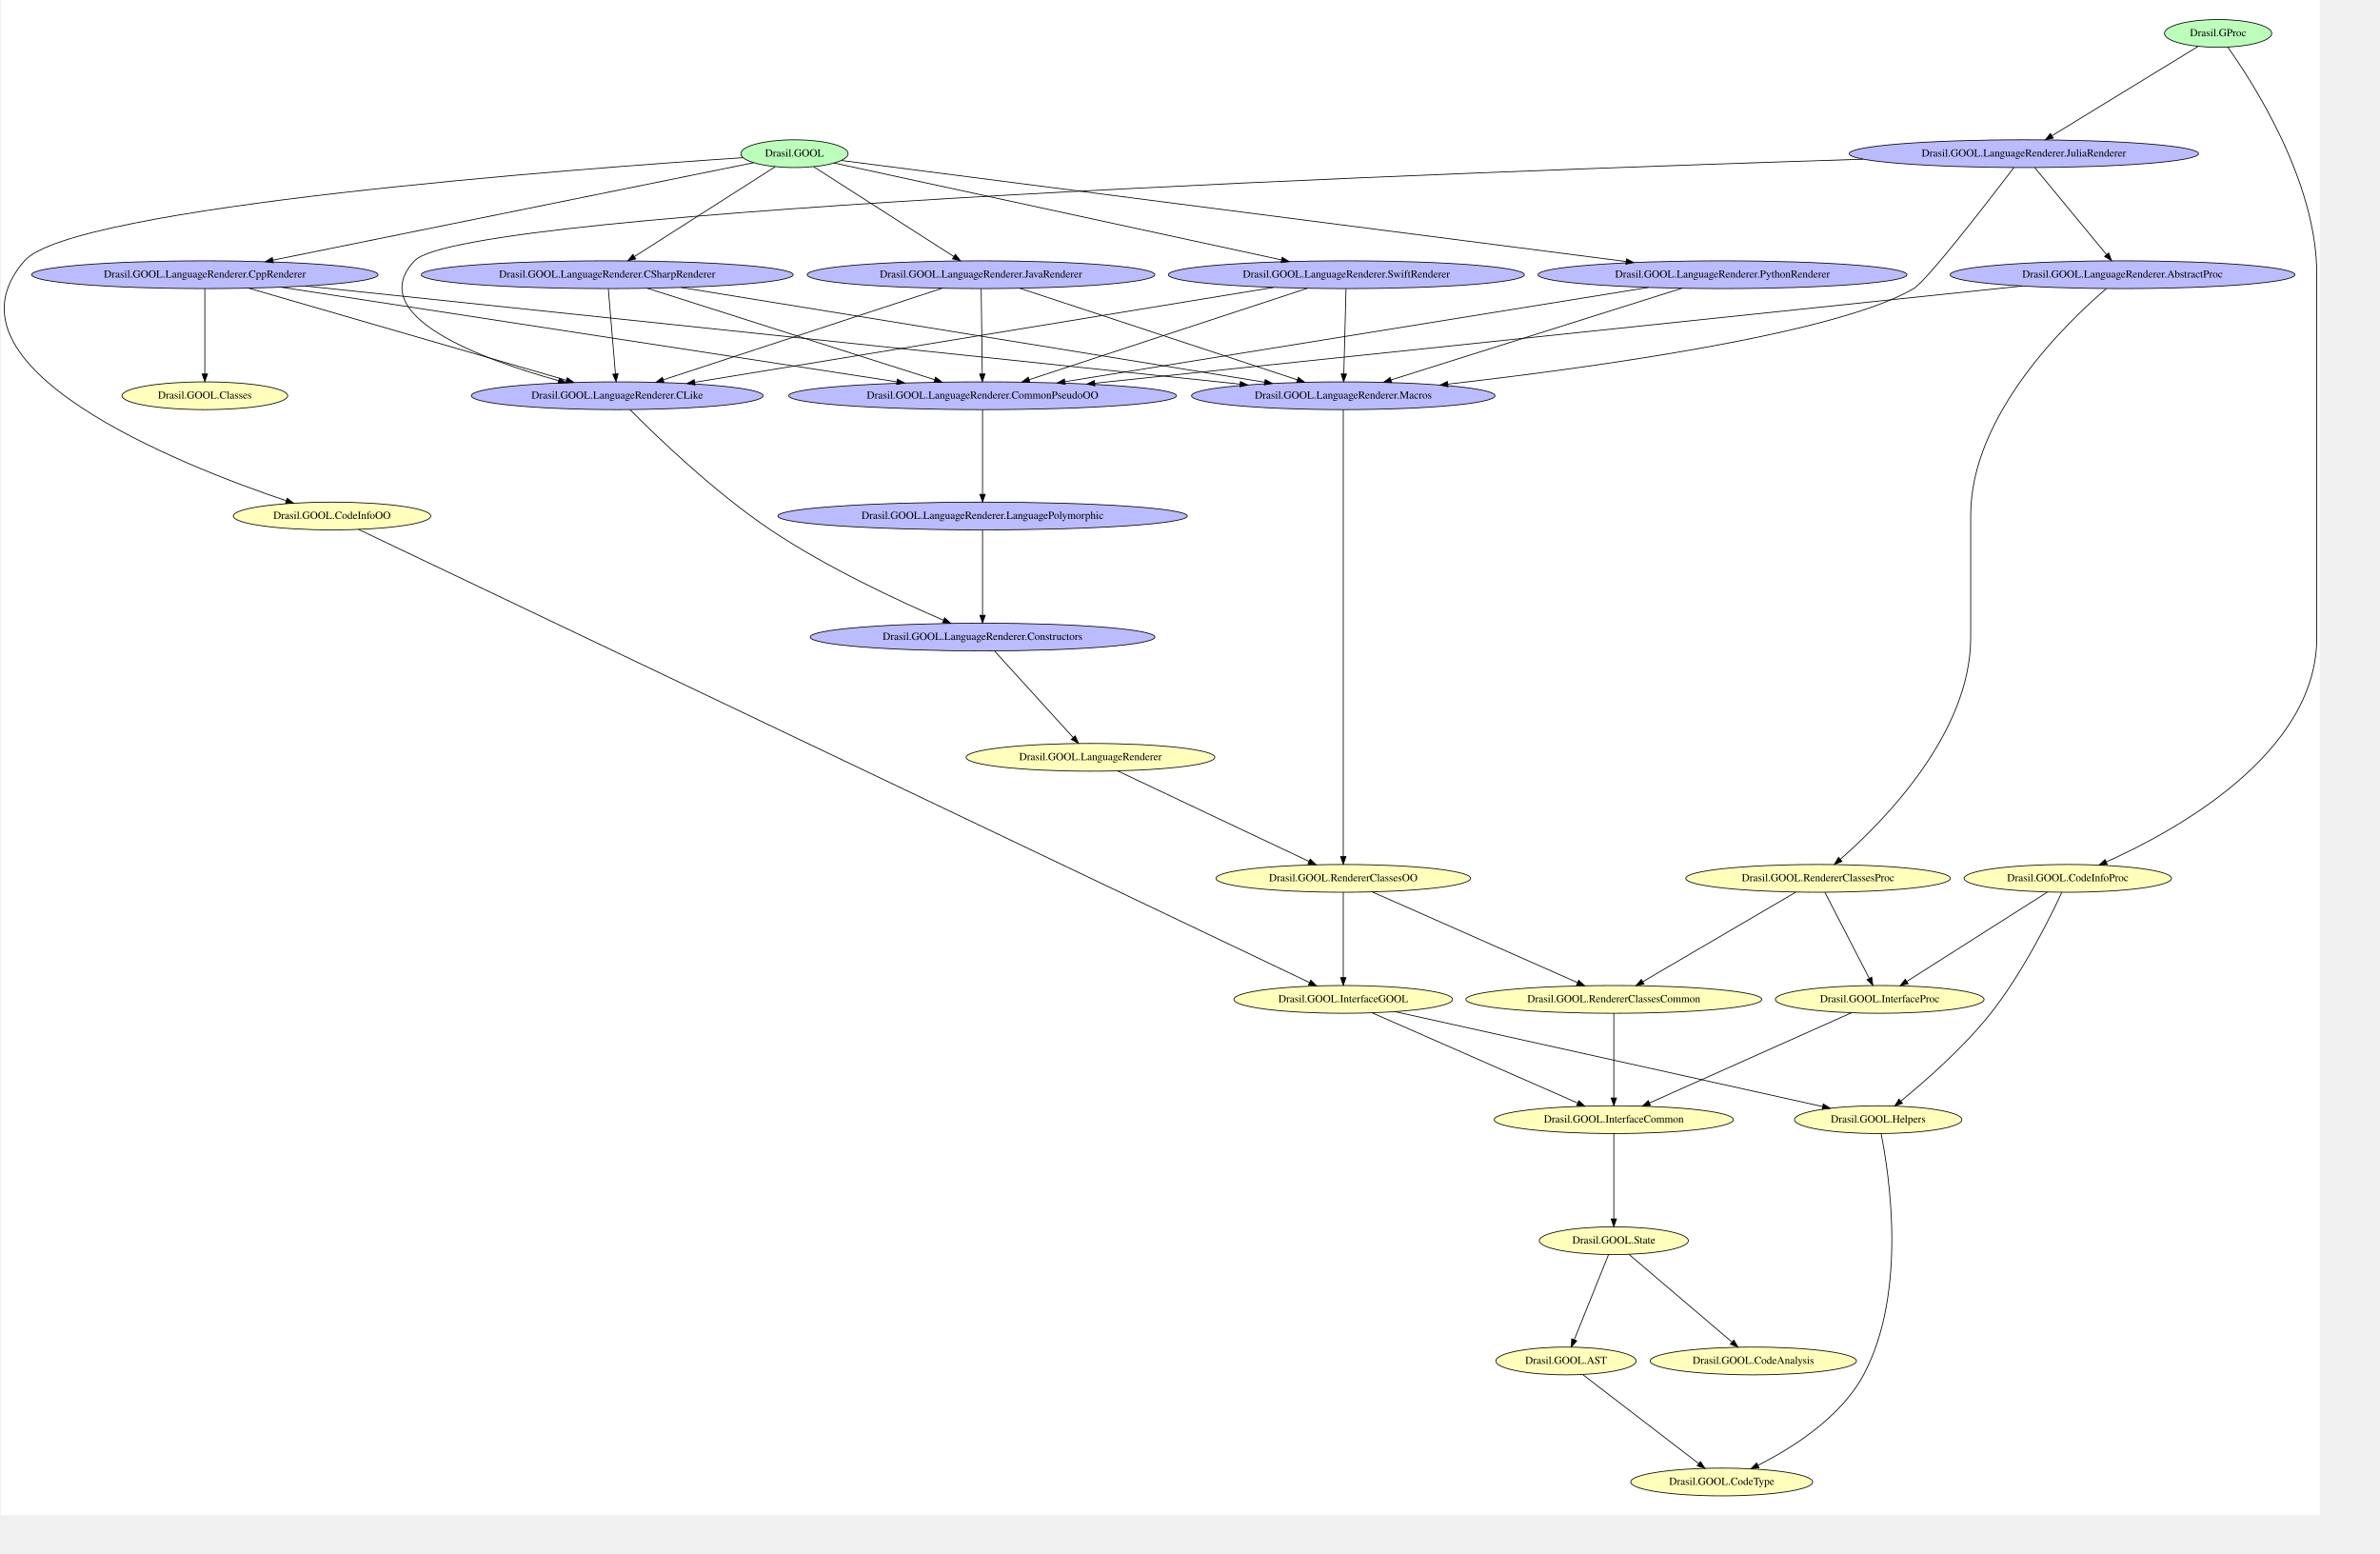
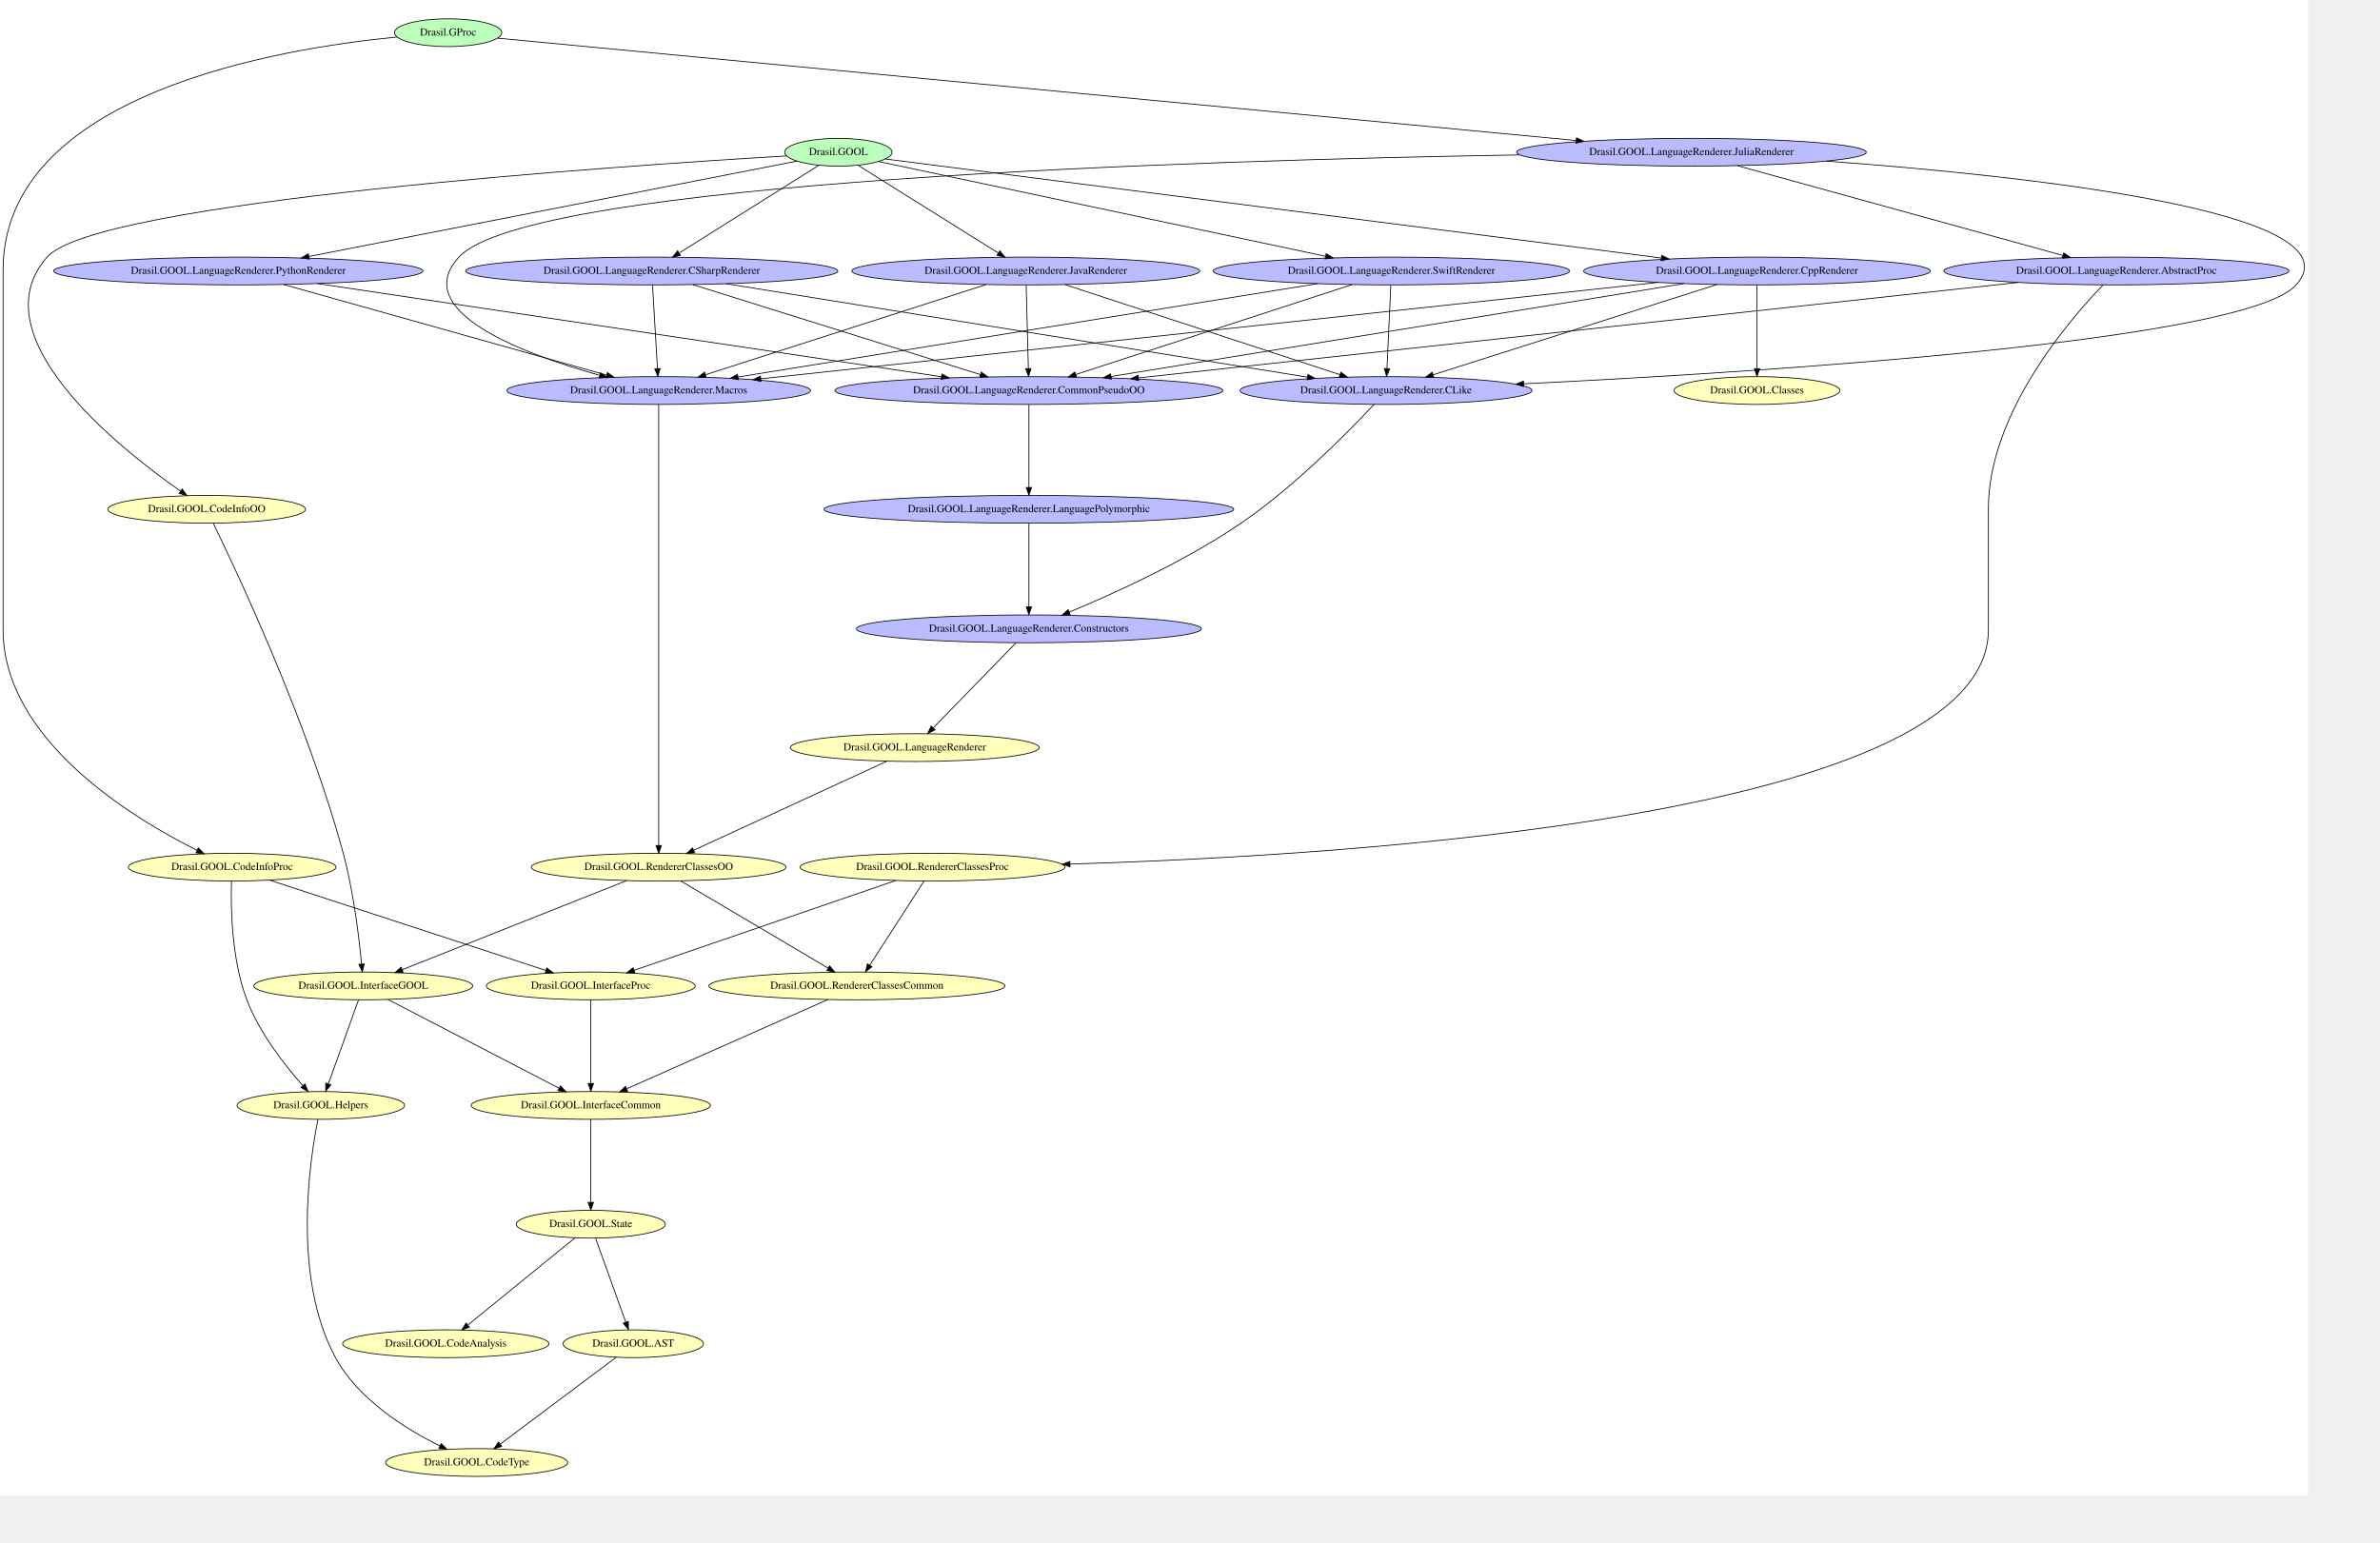
- <svg xmlns="http://www.w3.org/2000/svg" width="432pt" height="282pt" viewBox="0.00 0.00 432.00 282.19">
-   <g id="graph0" class="graph" transform="scale(0.14 0.14) rotate(0) translate(4 1961.33)">
-     <polygon fill="white" stroke="transparent" points="-4,4 -4,-1961.33 3004.71,-1961.33 3004.71,4 -4,4" />
+ <svg xmlns="http://www.w3.org/2000/svg" width="432pt" height="280pt" viewBox="0.00 0.00 432.00 279.98">
+   <g id="graph0" class="graph" transform="scale(0.14 0.14) rotate(0) translate(4 1935.33)">
+     <polygon fill="white" stroke="transparent" points="-4,4 -4,-1935.33 2988.36,-1935.33 2988.36,4 -4,4" />
    <g id="node1" class="node">
-       <ellipse fill="#bbffbb" stroke="black" cx="1025.71" cy="-1762" rx="69.59" ry="18" />
-       <text text-anchor="middle" x="1025.71" y="-1758.3" font-family="Times,serif" font-size="14.00">Drasil.GOOL</text>
+       <ellipse fill="#bbffbb" stroke="black" cx="1083" cy="-1738" rx="69.59" ry="18" />
+       <text text-anchor="middle" x="1083" y="-1734.3" font-family="Times,serif" font-size="14.00">Drasil.GOOL</text>
+     </g>
+     <g id="node3" class="node">
+       <ellipse fill="#ffffbb" stroke="black" cx="264" cy="-1275" rx="128.08" ry="18" />
+       <text text-anchor="middle" x="264" y="-1271.3" font-family="Times,serif" font-size="14.00">Drasil.GOOL.CodeInfoOO</text>
+     </g>
+     <g id="edge50" class="edge">
+       <path fill="none" stroke="black" d="M1015.86,-1733.22C797.91,-1720.26 120.53,-1674.43 57,-1602 -32.81,-1499.59 150.31,-1354.4 229.72,-1298.84" />
+       <polygon fill="black" stroke="black" points="232.18,-1301.39 238.41,-1292.82 228.2,-1295.63 232.18,-1301.39" />
+     </g>
+     <g id="node18" class="node">
+       <ellipse fill="#bbbbff" stroke="black" cx="2274" cy="-1584" rx="224.76" ry="18" />
+       <text text-anchor="middle" x="2274" y="-1580.3" font-family="Times,serif" font-size="14.00">Drasil.GOOL.LanguageRenderer.CppRenderer</text>
+     </g>
+     <g id="edge49" class="edge">
+       <path fill="none" stroke="black" d="M1144.11,-1729.2C1330.98,-1705.35 1897.33,-1633.07 2150,-1600.83" />
+       <polygon fill="black" stroke="black" points="2150.48,-1604.29 2159.96,-1599.55 2149.6,-1597.35 2150.48,-1604.29" />
+     </g>
+     <g id="node19" class="node">
+       <ellipse fill="#bbbbff" stroke="black" cx="841" cy="-1584" rx="241.26" ry="18" />
+       <text text-anchor="middle" x="841" y="-1580.3" font-family="Times,serif" font-size="14.00">Drasil.GOOL.LanguageRenderer.CSharpRenderer</text>
+     </g>
+     <g id="edge48" class="edge">
+       <path fill="none" stroke="black" d="M1057.56,-1721.02C1014.26,-1693.83 926.14,-1638.48 876.7,-1607.42" />
+       <polygon fill="black" stroke="black" points="878.27,-1604.27 867.94,-1601.92 874.54,-1610.2 878.27,-1604.27" />
+     </g>
+     <g id="node23" class="node">
+       <ellipse fill="#bbbbff" stroke="black" cx="1326" cy="-1584" rx="225.56" ry="18" />
+       <text text-anchor="middle" x="1326" y="-1580.3" font-family="Times,serif" font-size="14.00">Drasil.GOOL.LanguageRenderer.JavaRenderer</text>
+     </g>
+     <g id="edge47" class="edge">
+       <path fill="none" stroke="black" d="M1108.55,-1721.02C1152.11,-1693.77 1240.87,-1638.25 1290.46,-1607.23" />
+       <polygon fill="black" stroke="black" points="1292.33,-1610.19 1298.95,-1601.92 1288.62,-1604.25 1292.33,-1610.19" />
+     </g>
+     <g id="node26" class="node">
+       <ellipse fill="#bbbbff" stroke="black" cx="305" cy="-1584" rx="239.36" ry="18" />
+       <text text-anchor="middle" x="305" y="-1580.3" font-family="Times,serif" font-size="14.00">Drasil.GOOL.LanguageRenderer.PythonRenderer</text>
+     </g>
+     <g id="edge46" class="edge">
+       <path fill="none" stroke="black" d="M1029.22,-1726.49C898,-1700.86 560.22,-1634.86 396.57,-1602.89" />
+       <polygon fill="black" stroke="black" points="397.01,-1599.41 386.53,-1600.93 395.67,-1606.28 397.01,-1599.41" />
+     </g>
+     <g id="node28" class="node">
+       <ellipse fill="#bbbbff" stroke="black" cx="1800" cy="-1584" rx="230.96" ry="18" />
+       <text text-anchor="middle" x="1800" y="-1580.3" font-family="Times,serif" font-size="14.00">Drasil.GOOL.LanguageRenderer.SwiftRenderer</text>
+     </g>
+     <g id="edge45" class="edge">
+       <path fill="none" stroke="black" d="M1135.14,-1725.95C1257.53,-1700 1564.15,-1635 1714.36,-1603.15" />
+       <polygon fill="black" stroke="black" points="1715.41,-1606.51 1724.46,-1601.01 1713.96,-1599.66 1715.41,-1606.51" />
+     </g>
+     <g id="node2" class="node">
+       <ellipse fill="#bbffbb" stroke="black" cx="577" cy="-1893" rx="69.59" ry="18" />
+       <text text-anchor="middle" x="577" y="-1889.3" font-family="Times,serif" font-size="14.00">Drasil.GProc</text>
+     </g>
+     <g id="node12" class="node">
+       <ellipse fill="#ffffbb" stroke="black" cx="297" cy="-811" rx="134.58" ry="18" />
+       <text text-anchor="middle" x="297" y="-807.3" font-family="Times,serif" font-size="14.00">Drasil.GOOL.CodeInfoProc</text>
+     </g>
+     <g id="edge2" class="edge">
+       <path fill="none" stroke="black" d="M510.81,-1887.38C359.25,-1872.84 0,-1814.21 0,-1585 0,-1585 0,-1585 0,-1119 0,-976.04 168.41,-874.3 251.6,-832.77" />
+       <polygon fill="black" stroke="black" points="253.15,-835.91 260.58,-828.35 250.06,-829.62 253.15,-835.91" />
+     </g>
+     <g id="node21" class="node">
+       <ellipse fill="#bbbbff" stroke="black" cx="2189" cy="-1738" rx="226.66" ry="18" />
+       <text text-anchor="middle" x="2189" y="-1734.3" font-family="Times,serif" font-size="14.00">Drasil.GOOL.LanguageRenderer.JuliaRenderer</text>
+     </g>
+     <g id="edge1" class="edge">
+       <path fill="none" stroke="black" d="M641.19,-1885.91C876.91,-1863.53 1698.78,-1785.53 2039.37,-1753.2" />
+       <polygon fill="black" stroke="black" points="2039.93,-1756.66 2049.56,-1752.23 2039.27,-1749.7 2039.93,-1756.66" />
+     </g>
+     <g id="node8" class="node">
+       <ellipse fill="#ffffbb" stroke="black" cx="467" cy="-657" rx="141.88" ry="18" />
+       <text text-anchor="middle" x="467" y="-653.3" font-family="Times,serif" font-size="14.00">Drasil.GOOL.InterfaceGOOL</text>
+     </g>
+     <g id="edge44" class="edge">
+       <path fill="none" stroke="black" d="M272.57,-1256.69C301.17,-1198.14 394.23,-1001.53 441,-829 454.47,-779.31 461.56,-719.48 464.77,-685.38" />
+       <polygon fill="black" stroke="black" points="468.27,-685.53 465.68,-675.26 461.3,-684.9 468.27,-685.53" />
+     </g>
+     <g id="node4" class="node">
+       <ellipse fill="#ffffbb" stroke="black" cx="614" cy="-39" rx="118.08" ry="18" />
+       <text text-anchor="middle" x="614" y="-35.3" font-family="Times,serif" font-size="14.00">Drasil.GOOL.CodeType</text>
+     </g>
+     <g id="node5" class="node">
+       <ellipse fill="#ffffbb" stroke="black" cx="817" cy="-193" rx="90.98" ry="18" />
+       <text text-anchor="middle" x="817" y="-189.3" font-family="Times,serif" font-size="14.00">Drasil.GOOL.AST</text>
+     </g>
+     <g id="edge43" class="edge">
+       <path fill="none" stroke="black" d="M794.89,-175.44C758.45,-148.16 685.73,-93.71 644.45,-62.8" />
+       <polygon fill="black" stroke="black" points="646.5,-59.96 636.39,-56.77 642.3,-65.56 646.5,-59.96" />
+     </g>
+     <g id="node6" class="node">
+       <ellipse fill="#ffffbb" stroke="black" cx="412" cy="-502" rx="108.58" ry="18" />
+       <text text-anchor="middle" x="412" y="-498.3" font-family="Times,serif" font-size="14.00">Drasil.GOOL.Helpers</text>
+     </g>
+     <g id="edge42" class="edge">
+       <path fill="none" stroke="black" d="M408.2,-483.71C397.94,-432.71 374.13,-279.92 431,-175 460.6,-120.4 522.92,-81.93 566.57,-60.38" />
+       <polygon fill="black" stroke="black" points="568.1,-63.53 575.59,-56.04 565.06,-57.22 568.1,-63.53" />
+     </g>
+     <g id="node7" class="node">
+       <ellipse fill="#ffffbb" stroke="black" cx="762" cy="-502" rx="155.17" ry="18" />
+       <text text-anchor="middle" x="762" y="-498.3" font-family="Times,serif" font-size="14.00">Drasil.GOOL.InterfaceCommon</text>
+     </g>
+     <g id="node17" class="node">
+       <ellipse fill="#ffffbb" stroke="black" cx="762" cy="-348" rx="96.68" ry="18" />
+       <text text-anchor="middle" x="762" y="-344.3" font-family="Times,serif" font-size="14.00">Drasil.GOOL.State</text>
+     </g>
+     <g id="edge41" class="edge">
+       <path fill="none" stroke="black" d="M762,-483.86C762,-457.75 762,-407.74 762,-376.51" />
+       <polygon fill="black" stroke="black" points="765.5,-376.31 762,-366.31 758.5,-376.31 765.5,-376.31" />
+     </g>
+     <g id="edge40" class="edge">
+       <path fill="none" stroke="black" d="M460.8,-638.75C451.27,-612.23 432.94,-561.25 421.66,-529.87" />
+       <polygon fill="black" stroke="black" points="424.94,-528.65 418.26,-520.43 418.35,-531.02 424.94,-528.65" />
+     </g>
+     <g id="edge39" class="edge">
+       <path fill="none" stroke="black" d="M499.13,-639.34C553,-611.4 661.43,-555.16 720.81,-524.36" />
+       <polygon fill="black" stroke="black" points="722.64,-527.36 729.91,-519.64 719.42,-521.14 722.64,-527.36" />
+     </g>
+     <g id="node9" class="node">
+       <ellipse fill="#ffffbb" stroke="black" cx="850" cy="-811" rx="165.17" ry="18" />
+       <text text-anchor="middle" x="850" y="-807.3" font-family="Times,serif" font-size="14.00">Drasil.GOOL.RendererClassesOO</text>
+     </g>
+     <g id="edge38" class="edge">
+       <path fill="none" stroke="black" d="M808.28,-793.44C737.45,-765.33 593.91,-708.37 517.51,-678.05" />
+       <polygon fill="black" stroke="black" points="518.67,-674.74 508.09,-674.31 516.09,-681.25 518.67,-674.74" />
+     </g>
+     <g id="node14" class="node">
+       <ellipse fill="#ffffbb" stroke="black" cx="1107" cy="-657" rx="191.97" ry="18" />
+       <text text-anchor="middle" x="1107" y="-653.3" font-family="Times,serif" font-size="14.00">Drasil.GOOL.RendererClassesCommon</text>
+     </g>
+     <g id="edge37" class="edge">
+       <path fill="none" stroke="black" d="M878.49,-793.15C925.09,-765.59 1017.62,-710.86 1069.5,-680.18" />
+       <polygon fill="black" stroke="black" points="1071.56,-683.03 1078.39,-674.92 1068,-677 1071.56,-683.03" />
+     </g>
+     <g id="node10" class="node">
+       <ellipse fill="#ffffbb" stroke="black" cx="1205" cy="-811" rx="171.67" ry="18" />
+       <text text-anchor="middle" x="1205" y="-807.3" font-family="Times,serif" font-size="14.00">Drasil.GOOL.RendererClassesProc</text>
+     </g>
+     <g id="node11" class="node">
+       <ellipse fill="#ffffbb" stroke="black" cx="762" cy="-657" rx="135.38" ry="18" />
+       <text text-anchor="middle" x="762" y="-653.3" font-family="Times,serif" font-size="14.00">Drasil.GOOL.InterfaceProc</text>
+     </g>
+     <g id="edge36" class="edge">
+       <path fill="none" stroke="black" d="M1157.17,-793.59C1074.69,-765.29 906.09,-707.44 818.17,-677.27" />
+       <polygon fill="black" stroke="black" points="819.22,-673.93 808.63,-674 816.95,-680.56 819.22,-673.93" />
+     </g>
+     <g id="edge35" class="edge">
+       <path fill="none" stroke="black" d="M1193.95,-792.86C1176.82,-766.29 1143.74,-714.99 1123.69,-683.89" />
+       <polygon fill="black" stroke="black" points="1126.52,-681.82 1118.16,-675.31 1120.64,-685.61 1126.52,-681.82" />
+     </g>
+     <g id="edge34" class="edge">
+       <path fill="none" stroke="black" d="M762,-638.75C762,-612.46 762,-562.13 762,-530.69" />
+       <polygon fill="black" stroke="black" points="765.5,-530.43 762,-520.43 758.5,-530.43 765.5,-530.43" />
+     </g>
+     <g id="edge33" class="edge">
+       <path fill="none" stroke="black" d="M296.14,-792.84C295.15,-761.28 295.76,-692.34 316,-639 332.38,-595.84 365.68,-553.6 388.42,-527.93" />
+       <polygon fill="black" stroke="black" points="391.3,-529.97 395.4,-520.2 386.1,-525.28 391.3,-529.97" />
+     </g>
+     <g id="edge32" class="edge">
+       <path fill="none" stroke="black" d="M345.45,-794.16C431.61,-766 611.1,-707.32 703.8,-677.02" />
+       <polygon fill="black" stroke="black" points="704.9,-680.35 713.31,-673.91 702.72,-673.7 704.9,-680.35" />
+     </g>
+     <g id="node13" class="node">
+       <ellipse fill="#ffffbb" stroke="black" cx="1182" cy="-966" rx="161.37" ry="18" />
+       <text text-anchor="middle" x="1182" y="-962.3" font-family="Times,serif" font-size="14.00">Drasil.GOOL.LanguageRenderer</text>
+     </g>
+     <g id="edge31" class="edge">
+       <path fill="none" stroke="black" d="M1145.84,-948.34C1084.97,-920.28 962.18,-863.7 895.53,-832.98" />
+       <polygon fill="black" stroke="black" points="896.66,-829.65 886.12,-828.64 893.73,-836.01 896.66,-829.65" />
+     </g>
+     <g id="edge30" class="edge">
+       <path fill="none" stroke="black" d="M1069.42,-639.34C1005.96,-611.19 877.71,-554.31 808.61,-523.67" />
+       <polygon fill="black" stroke="black" points="809.83,-520.38 799.27,-519.53 806.99,-526.78 809.83,-520.38" />
    </g>
    <g id="node15" class="node">
-       <ellipse fill="#ffffbb" stroke="black" cx="425.71" cy="-1292" rx="128.08" ry="18" />
-       <text text-anchor="middle" x="425.71" y="-1288.3" font-family="Times,serif" font-size="14.00">Drasil.GOOL.CodeInfoOO</text>
+       <ellipse fill="#ffffbb" stroke="black" cx="2274" cy="-1429" rx="107.48" ry="18" />
+       <text text-anchor="middle" x="2274" y="-1425.3" font-family="Times,serif" font-size="14.00">Drasil.GOOL.Classes</text>
+     </g>
+     <g id="node16" class="node">
+       <ellipse fill="#ffffbb" stroke="black" cx="574" cy="-193" rx="133.78" ry="18" />
+       <text text-anchor="middle" x="574" y="-189.3" font-family="Times,serif" font-size="14.00">Drasil.GOOL.CodeAnalysis</text>
+     </g>
+     <g id="edge4" class="edge">
+       <path fill="none" stroke="black" d="M768.2,-329.75C777.73,-303.23 796.06,-252.25 807.34,-220.87" />
+       <polygon fill="black" stroke="black" points="810.65,-222.02 810.74,-211.43 804.06,-219.65 810.65,-222.02" />
    </g>
    <g id="edge3" class="edge">
-       <path fill="none" stroke="black" d="M958.84,-1756.78C745,-1742.61 88.25,-1693.62 26.71,-1623 -93.24,-1485.33 228.36,-1358.37 366.33,-1311.8" />
-       <polygon fill="black" stroke="black" points="367.56,-1315.08 375.94,-1308.59 365.34,-1308.44 367.56,-1315.08" />
-     </g>
-     <g id="node18" class="node">
-       <ellipse fill="#bbbbff" stroke="black" cx="260.71" cy="-1605" rx="224.76" ry="18" />
-       <text text-anchor="middle" x="260.71" y="-1601.3" font-family="Times,serif" font-size="14.00">Drasil.GOOL.LanguageRenderer.CppRenderer</text>
+       <path fill="none" stroke="black" d="M741.52,-330.34C707.99,-303.05 641.27,-248.75 602.93,-217.54" />
+       <polygon fill="black" stroke="black" points="604.7,-214.47 594.74,-210.88 600.28,-219.9 604.7,-214.47" />
+     </g>
+     <g id="edge29" class="edge">
+       <path fill="none" stroke="black" d="M2274,-1565.75C2274,-1539.46 2274,-1489.13 2274,-1457.69" />
+       <polygon fill="black" stroke="black" points="2277.5,-1457.43 2274,-1447.43 2270.5,-1457.43 2277.5,-1457.43" />
+     </g>
+     <g id="node22" class="node">
+       <ellipse fill="#bbbbff" stroke="black" cx="1330" cy="-1429" rx="251.56" ry="18" />
+       <text text-anchor="middle" x="1330" y="-1425.3" font-family="Times,serif" font-size="14.00">Drasil.GOOL.LanguageRenderer.CommonPseudoOO</text>
+     </g>
+     <g id="edge28" class="edge">
+       <path fill="none" stroke="black" d="M2179.16,-1567.63C2002.06,-1538.93 1622.24,-1477.37 1436.58,-1447.27" />
+       <polygon fill="black" stroke="black" points="1436.96,-1443.79 1426.53,-1445.65 1435.84,-1450.7 1436.96,-1443.79" />
+     </g>
+     <g id="node24" class="node">
+       <ellipse fill="#bbbbff" stroke="black" cx="1793" cy="-1429" rx="189.27" ry="18" />
+       <text text-anchor="middle" x="1793" y="-1425.3" font-family="Times,serif" font-size="14.00">Drasil.GOOL.LanguageRenderer.CLike</text>
+     </g>
+     <g id="edge27" class="edge">
+       <path fill="none" stroke="black" d="M2222.07,-1566.48C2132.56,-1538.01 1949.67,-1479.83 1854.16,-1449.45" />
+       <polygon fill="black" stroke="black" points="1854.94,-1446.03 1844.35,-1446.33 1852.82,-1452.7 1854.94,-1446.03" />
+     </g>
+     <g id="node27" class="node">
+       <ellipse fill="#bbbbff" stroke="black" cx="850" cy="-1429" rx="196.87" ry="18" />
+       <text text-anchor="middle" x="850" y="-1425.3" font-family="Times,serif" font-size="14.00">Drasil.GOOL.LanguageRenderer.Macros</text>
+     </g>
+     <g id="edge26" class="edge">
+       <path fill="none" stroke="black" d="M2145.43,-1569.19C1876.05,-1540.24 1254.82,-1473.5 982.26,-1444.21" />
+       <polygon fill="black" stroke="black" points="982.63,-1440.73 972.31,-1443.14 981.88,-1447.69 982.63,-1440.73" />
+     </g>
+     <g id="edge25" class="edge">
+       <path fill="none" stroke="black" d="M894.26,-1566.34C985.2,-1537.88 1169.98,-1480.07 1267.11,-1449.68" />
+       <polygon fill="black" stroke="black" points="1268.3,-1452.97 1276.8,-1446.64 1266.21,-1446.29 1268.3,-1452.97" />
+     </g>
+     <g id="edge24" class="edge">
+       <path fill="none" stroke="black" d="M937.52,-1567.49C1118.31,-1538.43 1506.37,-1476.07 1691.15,-1446.37" />
+       <polygon fill="black" stroke="black" points="1691.82,-1449.81 1701.14,-1444.76 1690.71,-1442.89 1691.82,-1449.81" />
+     </g>
+     <g id="edge23" class="edge">
+       <path fill="none" stroke="black" d="M842.01,-1565.75C843.56,-1539.46 846.52,-1489.13 848.37,-1457.69" />
+       <polygon fill="black" stroke="black" points="851.88,-1457.61 848.97,-1447.43 844.89,-1457.2 851.88,-1457.61" />
+     </g>
+     <g id="node20" class="node">
+       <ellipse fill="#bbbbff" stroke="black" cx="1330" cy="-1120" rx="223.66" ry="18" />
+       <text text-anchor="middle" x="1330" y="-1116.3" font-family="Times,serif" font-size="14.00">Drasil.GOOL.LanguageRenderer.Constructors</text>
+     </g>
+     <g id="edge22" class="edge">
+       <path fill="none" stroke="black" d="M1313.31,-1101.86C1287.11,-1074.95 1236.2,-1022.66 1206.05,-991.7" />
+       <polygon fill="black" stroke="black" points="1208.34,-989.03 1198.86,-984.31 1203.32,-993.92 1208.34,-989.03" />
+     </g>
+     <g id="edge21" class="edge">
+       <path fill="none" stroke="black" d="M2363.8,-1726.49C2619.85,-1707.74 3057.9,-1661.25 2973,-1566 2907.59,-1492.62 2284.97,-1453.1 1971.49,-1437.71" />
+       <polygon fill="black" stroke="black" points="1971.55,-1434.21 1961.39,-1437.22 1971.21,-1441.2 1971.55,-1434.21" />
+     </g>
+     <g id="edge20" class="edge">
+       <path fill="none" stroke="black" d="M1966.06,-1734.52C1548.48,-1727.55 682.14,-1701.16 591,-1602 526.2,-1531.5 675.6,-1476.11 773.43,-1448.74" />
+       <polygon fill="black" stroke="black" points="774.61,-1452.05 783.32,-1446.02 772.75,-1445.3 774.61,-1452.05" />
+     </g>
+     <g id="node29" class="node">
+       <ellipse fill="#bbbbff" stroke="black" cx="2740" cy="-1584" rx="223.66" ry="18" />
+       <text text-anchor="middle" x="2740" y="-1580.3" font-family="Times,serif" font-size="14.00">Drasil.GOOL.LanguageRenderer.AbstractProc</text>
+     </g>
+     <g id="edge19" class="edge">
+       <path fill="none" stroke="black" d="M2248.49,-1720.59C2351.17,-1692.26 2561.12,-1634.35 2670.41,-1604.2" />
+       <polygon fill="black" stroke="black" points="2671.63,-1607.49 2680.34,-1601.46 2669.77,-1600.74 2671.63,-1607.49" />
+     </g>
+     <g id="node25" class="node">
+       <ellipse fill="#bbbbff" stroke="black" cx="1330" cy="-1275" rx="265.65" ry="18" />
+       <text text-anchor="middle" x="1330" y="-1271.3" font-family="Times,serif" font-size="14.00">Drasil.GOOL.LanguageRenderer.LanguagePolymorphic</text>
+     </g>
+     <g id="edge18" class="edge">
+       <path fill="none" stroke="black" d="M1330,-1410.86C1330,-1384.75 1330,-1334.74 1330,-1303.51" />
+       <polygon fill="black" stroke="black" points="1333.5,-1303.31 1330,-1293.31 1326.5,-1303.31 1333.5,-1303.31" />
+     </g>
+     <g id="edge17" class="edge">
+       <path fill="none" stroke="black" d="M1326.45,-1565.75C1327.14,-1539.46 1328.45,-1489.13 1329.28,-1457.69" />
+       <polygon fill="black" stroke="black" points="1332.78,-1457.51 1329.54,-1447.43 1325.78,-1457.33 1332.78,-1457.51" />
+     </g>
+     <g id="edge16" class="edge">
+       <path fill="none" stroke="black" d="M1376.87,-1566.34C1463.86,-1537.84 1640.75,-1479.88 1733.39,-1449.53" />
+       <polygon fill="black" stroke="black" points="1734.49,-1452.85 1742.9,-1446.41 1732.31,-1446.2 1734.49,-1452.85" />
+     </g>
+     <g id="edge15" class="edge">
+       <path fill="none" stroke="black" d="M1274.15,-1566.34C1185.49,-1537.84 1005.18,-1479.88 910.76,-1449.53" />
+       <polygon fill="black" stroke="black" points="911.65,-1446.14 901.06,-1446.41 909.51,-1452.81 911.65,-1446.14" />
+     </g>
+     <g id="edge14" class="edge">
+       <path fill="none" stroke="black" d="M1777.47,-1411C1746.85,-1378.19 1675.53,-1305.11 1605,-1257 1532.63,-1207.63 1439.73,-1165.56 1382.56,-1141.79" />
+       <polygon fill="black" stroke="black" points="1383.58,-1138.42 1373.01,-1137.85 1380.92,-1144.89 1383.58,-1138.42" />
+     </g>
+     <g id="edge13" class="edge">
+       <path fill="none" stroke="black" d="M1330,-1256.75C1330,-1230.46 1330,-1180.13 1330,-1148.69" />
+       <polygon fill="black" stroke="black" points="1333.5,-1148.43 1330,-1138.43 1326.5,-1148.43 1333.5,-1148.43" />
+     </g>
+     <g id="edge12" class="edge">
+       <path fill="none" stroke="black" d="M407.5,-1567.7C600.34,-1538.92 1015.72,-1476.91 1216.61,-1446.93" />
+       <polygon fill="black" stroke="black" points="1217.22,-1450.37 1226.6,-1445.43 1216.19,-1443.45 1217.22,-1450.37" />
+     </g>
+     <g id="edge11" class="edge">
+       <path fill="none" stroke="black" d="M363.84,-1566.48C465.8,-1537.86 674.71,-1479.21 782.44,-1448.97" />
+       <polygon fill="black" stroke="black" points="783.54,-1452.29 792.23,-1446.22 781.65,-1445.55 783.54,-1452.29" />
+     </g>
+     <g id="edge10" class="edge">
+       <path fill="none" stroke="black" d="M850,-1410.88C850,-1325.4 850,-944.67 850,-839.18" />
+       <polygon fill="black" stroke="black" points="853.5,-839.04 850,-829.04 846.5,-839.04 853.5,-839.04" />
+     </g>
+     <g id="edge9" class="edge">
+       <path fill="none" stroke="black" d="M1748.81,-1566.34C1661.49,-1537.91 1484.16,-1480.18 1390.73,-1449.77" />
+       <polygon fill="black" stroke="black" points="1391.72,-1446.41 1381.13,-1446.64 1389.56,-1453.07 1391.72,-1446.41" />
    </g>
    <g id="edge8" class="edge">
-       <path fill="none" stroke="black" d="M972.83,-1750.29C843.31,-1724.04 509.11,-1656.33 348.91,-1623.87" />
-       <polygon fill="black" stroke="black" points="349.57,-1620.43 339.08,-1621.88 348.18,-1627.29 349.57,-1620.43" />
-     </g>
-     <g id="node20" class="node">
-       <ellipse fill="#bbbbff" stroke="black" cx="1741.71" cy="-1605" rx="230.96" ry="18" />
-       <text text-anchor="middle" x="1741.71" y="-1601.3" font-family="Times,serif" font-size="14.00">Drasil.GOOL.LanguageRenderer.SwiftRenderer</text>
+       <path fill="none" stroke="black" d="M1799.21,-1565.75C1798.01,-1539.46 1795.71,-1489.13 1794.27,-1457.69" />
+       <polygon fill="black" stroke="black" points="1797.75,-1457.25 1793.8,-1447.43 1790.76,-1457.57 1797.75,-1457.25" />
    </g>
    <g id="edge7" class="edge">
-       <path fill="none" stroke="black" d="M1077.21,-1749.85C1199.37,-1723.41 1507.68,-1656.66 1657.46,-1624.24" />
-       <polygon fill="black" stroke="black" points="1658.49,-1627.6 1667.53,-1622.06 1657.01,-1620.76 1658.49,-1627.6" />
-     </g>
-     <g id="node21" class="node">
-       <ellipse fill="#bbbbff" stroke="black" cx="782.71" cy="-1605" rx="241.26" ry="18" />
-       <text text-anchor="middle" x="782.71" y="-1601.3" font-family="Times,serif" font-size="14.00">Drasil.GOOL.LanguageRenderer.CSharpRenderer</text>
+       <path fill="none" stroke="black" d="M1704.12,-1567.56C1524.28,-1538.59 1137.83,-1476.36 952.82,-1446.56" />
+       <polygon fill="black" stroke="black" points="953.24,-1443.08 942.81,-1444.95 952.13,-1449.99 953.24,-1443.08" />
    </g>
    <g id="edge6" class="edge">
-       <path fill="none" stroke="black" d="M1000.62,-1745C957.16,-1717.27 867.73,-1660.23 818.02,-1628.52" />
-       <polygon fill="black" stroke="black" points="819.82,-1625.52 809.51,-1623.09 816.06,-1631.42 819.82,-1625.52" />
-     </g>
-     <g id="node22" class="node">
-       <ellipse fill="#bbbbff" stroke="black" cx="1267.71" cy="-1605" rx="225.56" ry="18" />
-       <text text-anchor="middle" x="1267.71" y="-1601.3" font-family="Times,serif" font-size="14.00">Drasil.GOOL.LanguageRenderer.JavaRenderer</text>
+       <path fill="none" stroke="black" d="M2722.55,-1565.77C2679.93,-1521.76 2574,-1399.91 2574,-1276 2574,-1276 2574,-1276 2574,-1119 2574,-877.7 1753.97,-826.02 1383.23,-814.98" />
+       <polygon fill="black" stroke="black" points="1383.31,-811.48 1373.21,-814.69 1383.1,-818.48 1383.31,-811.48" />
    </g>
    <g id="edge5" class="edge">
-       <path fill="none" stroke="black" d="M1050.7,-1745C1093.99,-1717.27 1183.04,-1660.23 1232.56,-1628.52" />
-       <polygon fill="black" stroke="black" points="1234.5,-1631.43 1241.03,-1623.09 1230.72,-1625.54 1234.5,-1631.43" />
-     </g>
-     <g id="node23" class="node">
-       <ellipse fill="#bbbbff" stroke="black" cx="2229.71" cy="-1605" rx="239.36" ry="18" />
-       <text text-anchor="middle" x="2229.71" y="-1601.3" font-family="Times,serif" font-size="14.00">Drasil.GOOL.LanguageRenderer.PythonRenderer</text>
-     </g>
-     <g id="edge4" class="edge">
-       <path fill="none" stroke="black" d="M1086.66,-1753.15C1274.76,-1728.94 1848.89,-1655.03 2104.58,-1622.11" />
-       <polygon fill="black" stroke="black" points="2105.19,-1625.56 2114.66,-1620.81 2104.29,-1618.62 2105.19,-1625.56" />
-     </g>
-     <g id="node2" class="node">
-       <ellipse fill="#bbffbb" stroke="black" cx="2872.71" cy="-1918" rx="69.59" ry="18" />
-       <text text-anchor="middle" x="2872.71" y="-1914.3" font-family="Times,serif" font-size="14.00">Drasil.GProc</text>
-     </g>
-     <g id="node13" class="node">
-       <ellipse fill="#ffffbb" stroke="black" cx="2677.71" cy="-822" rx="134.58" ry="18" />
-       <text text-anchor="middle" x="2677.71" y="-818.3" font-family="Times,serif" font-size="14.00">Drasil.GOOL.CodeInfoProc</text>
-     </g>
-     <g id="edge1" class="edge">
-       <path fill="none" stroke="black" d="M2885.22,-1900.14C2917.43,-1854.98 3000.71,-1726.57 3000.71,-1606 3000.71,-1606 3000.71,-1606 3000.71,-1134 3000.71,-984.2 2818.19,-883.87 2727.56,-843.29" />
-       <polygon fill="black" stroke="black" points="2728.86,-840.04 2718.3,-839.21 2726.03,-846.44 2728.86,-840.04" />
-     </g>
-     <g id="node24" class="node">
-       <ellipse fill="#bbbbff" stroke="black" cx="2620.71" cy="-1762" rx="226.66" ry="18" />
-       <text text-anchor="middle" x="2620.71" y="-1758.3" font-family="Times,serif" font-size="14.00">Drasil.GOOL.LanguageRenderer.JuliaRenderer</text>
-     </g>
-     <g id="edge2" class="edge">
-       <path fill="none" stroke="black" d="M2846.7,-1901.1C2801.62,-1873.55 2708.88,-1816.88 2657.32,-1785.37" />
-       <polygon fill="black" stroke="black" points="2658.86,-1782.21 2648.5,-1779.98 2655.21,-1788.18 2658.86,-1782.21" />
-     </g>
-     <g id="node3" class="node">
-       <ellipse fill="#ffffbb" stroke="black" cx="2433.71" cy="-665" rx="135.38" ry="18" />
-       <text text-anchor="middle" x="2433.71" y="-661.3" font-family="Times,serif" font-size="14.00">Drasil.GOOL.InterfaceProc</text>
-     </g>
-     <g id="node14" class="node">
-       <ellipse fill="#ffffbb" stroke="black" cx="2088.71" cy="-509" rx="155.17" ry="18" />
-       <text text-anchor="middle" x="2088.71" y="-505.3" font-family="Times,serif" font-size="14.00">Drasil.GOOL.InterfaceCommon</text>
-     </g>
-     <g id="edge50" class="edge">
-       <path fill="none" stroke="black" d="M2397.12,-647.67C2333.93,-619.46 2204.49,-561.68 2135.09,-530.7" />
-       <polygon fill="black" stroke="black" points="2136.27,-527.4 2125.71,-526.52 2133.42,-533.79 2136.27,-527.4" />
-     </g>
-     <g id="node4" class="node">
-       <ellipse fill="#ffffbb" stroke="black" cx="1409.71" cy="-979" rx="161.37" ry="18" />
-       <text text-anchor="middle" x="1409.71" y="-975.3" font-family="Times,serif" font-size="14.00">Drasil.GOOL.LanguageRenderer</text>
-     </g>
-     <g id="node12" class="node">
-       <ellipse fill="#ffffbb" stroke="black" cx="1737.71" cy="-822" rx="165.17" ry="18" />
-       <text text-anchor="middle" x="1737.71" y="-818.3" font-family="Times,serif" font-size="14.00">Drasil.GOOL.RendererClassesOO</text>
-     </g>
-     <g id="edge49" class="edge">
-       <path fill="none" stroke="black" d="M1444.82,-961.41C1504.83,-933.05 1627.06,-875.29 1693.05,-844.1" />
-       <polygon fill="black" stroke="black" points="1694.82,-847.14 1702.37,-839.7 1691.83,-840.81 1694.82,-847.14" />
-     </g>
-     <g id="node5" class="node">
-       <ellipse fill="#ffffbb" stroke="black" cx="2269.71" cy="-196" rx="133.78" ry="18" />
-       <text text-anchor="middle" x="2269.71" y="-192.3" font-family="Times,serif" font-size="14.00">Drasil.GOOL.CodeAnalysis</text>
-     </g>
-     <g id="node6" class="node">
-       <ellipse fill="#ffffbb" stroke="black" cx="2353.71" cy="-822" rx="171.67" ry="18" />
-       <text text-anchor="middle" x="2353.71" y="-818.3" font-family="Times,serif" font-size="14.00">Drasil.GOOL.RendererClassesProc</text>
-     </g>
-     <g id="edge48" class="edge">
-       <path fill="none" stroke="black" d="M2362.58,-803.82C2376.52,-776.82 2403.65,-724.25 2420.08,-692.42" />
-       <polygon fill="black" stroke="black" points="2423.33,-693.75 2424.81,-683.26 2417.11,-690.54 2423.33,-693.75" />
-     </g>
-     <g id="node10" class="node">
-       <ellipse fill="#ffffbb" stroke="black" cx="2088.71" cy="-665" rx="191.97" ry="18" />
-       <text text-anchor="middle" x="2088.71" y="-661.3" font-family="Times,serif" font-size="14.00">Drasil.GOOL.RendererClassesCommon</text>
-     </g>
-     <g id="edge47" class="edge">
-       <path fill="none" stroke="black" d="M2324.85,-804.12C2276.66,-775.93 2179.86,-719.31 2126.37,-688.03" />
-       <polygon fill="black" stroke="black" points="2127.94,-684.89 2117.54,-682.86 2124.41,-690.93 2127.94,-684.89" />
-     </g>
-     <g id="node7" class="node">
-       <ellipse fill="#ffffbb" stroke="black" cx="2026.71" cy="-196" rx="90.98" ry="18" />
-       <text text-anchor="middle" x="2026.71" y="-192.3" font-family="Times,serif" font-size="14.00">Drasil.GOOL.AST</text>
-     </g>
-     <g id="node11" class="node">
-       <ellipse fill="#ffffbb" stroke="black" cx="2228.71" cy="-39" rx="118.08" ry="18" />
-       <text text-anchor="middle" x="2228.71" y="-35.3" font-family="Times,serif" font-size="14.00">Drasil.GOOL.CodeType</text>
-     </g>
-     <g id="edge46" class="edge">
-       <path fill="none" stroke="black" d="M2048.33,-178.41C2084.61,-150.58 2157.8,-94.41 2198.93,-62.86" />
-       <polygon fill="black" stroke="black" points="2201.14,-65.57 2206.95,-56.7 2196.88,-60.01 2201.14,-65.57" />
-     </g>
-     <g id="node8" class="node">
-       <ellipse fill="#ffffbb" stroke="black" cx="2088.71" cy="-352" rx="96.68" ry="18" />
-       <text text-anchor="middle" x="2088.71" y="-348.3" font-family="Times,serif" font-size="14.00">Drasil.GOOL.State</text>
-     </g>
-     <g id="edge45" class="edge">
-       <path fill="none" stroke="black" d="M2108.43,-334.23C2140.71,-306.76 2204.95,-252.11 2241.87,-220.69" />
-       <polygon fill="black" stroke="black" points="2244.4,-223.13 2249.75,-213.99 2239.86,-217.8 2244.4,-223.13" />
-     </g>
-     <g id="edge44" class="edge">
-       <path fill="none" stroke="black" d="M2081.84,-333.93C2071.09,-307.22 2050.2,-255.33 2037.45,-223.66" />
-       <polygon fill="black" stroke="black" points="2040.6,-222.11 2033.62,-214.15 2034.11,-224.73 2040.6,-222.11" />
-     </g>
-     <g id="node9" class="node">
-       <ellipse fill="#ffffbb" stroke="black" cx="260.71" cy="-1448" rx="107.48" ry="18" />
-       <text text-anchor="middle" x="260.71" y="-1444.3" font-family="Times,serif" font-size="14.00">Drasil.GOOL.Classes</text>
-     </g>
-     <g id="edge43" class="edge">
-       <path fill="none" stroke="black" d="M2088.71,-646.93C2088.71,-620.45 2088.71,-569.22 2088.71,-537.49" />
-       <polygon fill="black" stroke="black" points="2092.21,-537.15 2088.71,-527.15 2085.21,-537.15 2092.21,-537.15" />
-     </g>
-     <g id="edge17" class="edge">
-       <path fill="none" stroke="black" d="M1775.28,-804.41C1839.63,-775.99 1970.83,-718.06 2041.36,-686.91" />
-       <polygon fill="black" stroke="black" points="2043.16,-689.94 2050.89,-682.7 2040.33,-683.54 2043.16,-689.94" />
-     </g>
-     <g id="node16" class="node">
-       <ellipse fill="#ffffbb" stroke="black" cx="1737.71" cy="-665" rx="141.88" ry="18" />
-       <text text-anchor="middle" x="1737.71" y="-661.3" font-family="Times,serif" font-size="14.00">Drasil.GOOL.InterfaceGOOL</text>
-     </g>
-     <g id="edge16" class="edge">
-       <path fill="none" stroke="black" d="M1737.71,-803.82C1737.71,-777.17 1737.71,-725.61 1737.71,-693.66" />
-       <polygon fill="black" stroke="black" points="1741.21,-693.26 1737.71,-683.26 1734.21,-693.26 1741.21,-693.26" />
-     </g>
-     <g id="edge15" class="edge">
-       <path fill="none" stroke="black" d="M2651.14,-804.12C2606.95,-776.05 2518.37,-719.78 2469,-688.42" />
-       <polygon fill="black" stroke="black" points="2470.58,-685.27 2460.26,-682.86 2466.82,-691.18 2470.58,-685.27" />
-     </g>
-     <g id="node17" class="node">
-       <ellipse fill="#ffffbb" stroke="black" cx="2431.71" cy="-509" rx="108.58" ry="18" />
-       <text text-anchor="middle" x="2431.71" y="-505.3" font-family="Times,serif" font-size="14.00">Drasil.GOOL.Helpers</text>
-     </g>
-     <g id="edge14" class="edge">
-       <path fill="none" stroke="black" d="M2669.87,-803.65C2654.72,-771.1 2619.23,-699.46 2577.71,-647 2542.37,-602.34 2492.46,-558.72 2461.11,-533.11" />
-       <polygon fill="black" stroke="black" points="2463.15,-530.26 2453.17,-526.69 2458.74,-535.7 2463.15,-530.26" />
-     </g>
-     <g id="edge13" class="edge">
-       <path fill="none" stroke="black" d="M2088.71,-490.82C2088.71,-464.17 2088.71,-412.61 2088.71,-380.66" />
-       <polygon fill="black" stroke="black" points="2092.21,-380.26 2088.71,-370.26 2085.21,-380.26 2092.21,-380.26" />
-     </g>
-     <g id="edge12" class="edge">
-       <path fill="none" stroke="black" d="M460.13,-1274.6C642.02,-1187.96 1490.57,-783.73 1693.86,-686.89" />
-       <polygon fill="black" stroke="black" points="1695.53,-689.97 1703.05,-682.51 1692.52,-683.65 1695.53,-689.97" />
-     </g>
-     <g id="edge11" class="edge">
-       <path fill="none" stroke="black" d="M1775.28,-647.52C1839.72,-619.25 1971.18,-561.57 2041.63,-530.66" />
-       <polygon fill="black" stroke="black" points="2043.41,-533.7 2051.16,-526.48 2040.59,-527.29 2043.41,-533.7" />
-     </g>
-     <g id="edge10" class="edge">
-       <path fill="none" stroke="black" d="M1804.89,-649.09C1935.98,-620.01 2224.82,-555.91 2359.7,-525.98" />
-       <polygon fill="black" stroke="black" points="2360.52,-529.38 2369.53,-523.8 2359.01,-522.55 2360.52,-529.38" />
-     </g>
-     <g id="edge9" class="edge">
-       <path fill="none" stroke="black" d="M2435.47,-490.89C2445.75,-439.69 2469.96,-284.7 2412.71,-178 2382.84,-122.32 2319.6,-82.75 2275.65,-60.64" />
-       <polygon fill="black" stroke="black" points="2277.1,-57.46 2266.58,-56.19 2274.02,-63.74 2277.1,-57.46" />
-     </g>
-     <g id="edge42" class="edge">
-       <path fill="none" stroke="black" d="M260.71,-1586.82C260.71,-1560.17 260.71,-1508.61 260.71,-1476.66" />
-       <polygon fill="black" stroke="black" points="264.21,-1476.26 260.71,-1466.26 257.21,-1476.26 264.21,-1476.26" />
-     </g>
-     <g id="node25" class="node">
-       <ellipse fill="#bbbbff" stroke="black" cx="1737.71" cy="-1448" rx="196.87" ry="18" />
-       <text text-anchor="middle" x="1737.71" y="-1444.3" font-family="Times,serif" font-size="14.00">Drasil.GOOL.LanguageRenderer.Macros</text>
-     </g>
-     <g id="edge41" class="edge">
-       <path fill="none" stroke="black" d="M391.14,-1590.31C669.95,-1561.05 1321.48,-1492.68 1603.57,-1463.08" />
-       <polygon fill="black" stroke="black" points="1604.28,-1466.52 1613.86,-1462 1603.55,-1459.56 1604.28,-1466.52" />
-     </g>
-     <g id="node27" class="node">
-       <ellipse fill="#bbbbff" stroke="black" cx="1269.71" cy="-1448" rx="251.56" ry="18" />
-       <text text-anchor="middle" x="1269.71" y="-1444.3" font-family="Times,serif" font-size="14.00">Drasil.GOOL.LanguageRenderer.CommonPseudoOO</text>
-     </g>
-     <g id="edge40" class="edge">
-       <path fill="none" stroke="black" d="M359.76,-1588.78C548.88,-1559.73 960.19,-1496.55 1158.45,-1466.09" />
-       <polygon fill="black" stroke="black" points="1159.25,-1469.51 1168.6,-1464.53 1158.18,-1462.59 1159.25,-1469.51" />
-     </g>
-     <g id="node28" class="node">
-       <ellipse fill="#bbbbff" stroke="black" cx="795.71" cy="-1448" rx="189.27" ry="18" />
-       <text text-anchor="middle" x="795.71" y="-1444.3" font-family="Times,serif" font-size="14.00">Drasil.GOOL.LanguageRenderer.CLike</text>
-     </g>
-     <g id="edge39" class="edge">
-       <path fill="none" stroke="black" d="M317.46,-1587.56C417.34,-1558.62 623.98,-1498.76 729.93,-1468.06" />
-       <polygon fill="black" stroke="black" points="730.92,-1471.42 739.55,-1465.27 728.97,-1464.69 730.92,-1471.42" />
-     </g>
-     <g id="node19" class="node">
-       <ellipse fill="#bbbbff" stroke="black" cx="1269.71" cy="-1135" rx="223.66" ry="18" />
-       <text text-anchor="middle" x="1269.71" y="-1131.3" font-family="Times,serif" font-size="14.00">Drasil.GOOL.LanguageRenderer.Constructors</text>
-     </g>
-     <g id="edge38" class="edge">
-       <path fill="none" stroke="black" d="M1285.23,-1116.93C1310.04,-1089.64 1358.74,-1036.07 1387.32,-1004.63" />
-       <polygon fill="black" stroke="black" points="1389.99,-1006.9 1394.13,-997.15 1384.81,-1002.19 1389.99,-1006.9" />
-     </g>
-     <g id="edge37" class="edge">
-       <path fill="none" stroke="black" d="M1741.27,-1586.82C1740.58,-1560.17 1739.25,-1508.61 1738.43,-1476.66" />
-       <polygon fill="black" stroke="black" points="1741.92,-1476.16 1738.16,-1466.26 1734.92,-1476.34 1741.92,-1476.16" />
-     </g>
-     <g id="edge36" class="edge">
-       <path fill="none" stroke="black" d="M1691.2,-1587.41C1603.69,-1558.67 1424.25,-1499.75 1330.23,-1468.87" />
-       <polygon fill="black" stroke="black" points="1331.17,-1465.5 1320.58,-1465.7 1328.99,-1472.15 1331.17,-1465.5" />
-     </g>
-     <g id="edge35" class="edge">
-       <path fill="none" stroke="black" d="M1647.11,-1588.5C1467.8,-1559.12 1079.98,-1495.58 896.2,-1465.46" />
-       <polygon fill="black" stroke="black" points="896.7,-1462 886.27,-1463.84 895.57,-1468.91 896.7,-1462" />
-     </g>
-     <g id="edge34" class="edge">
-       <path fill="none" stroke="black" d="M878.66,-1588.43C1059.68,-1559.05 1450.06,-1495.69 1635.67,-1465.56" />
-       <polygon fill="black" stroke="black" points="1636.4,-1468.99 1645.71,-1463.93 1635.27,-1462.08 1636.4,-1468.99" />
-     </g>
-     <g id="edge33" class="edge">
-       <path fill="none" stroke="black" d="M834.83,-1587.41C925.22,-1558.65 1110.64,-1499.63 1207.57,-1468.78" />
-       <polygon fill="black" stroke="black" points="1208.77,-1472.07 1217.24,-1465.7 1206.65,-1465.4 1208.77,-1472.07" />
-     </g>
-     <g id="edge32" class="edge">
-       <path fill="none" stroke="black" d="M784.16,-1586.82C786.4,-1560.05 790.75,-1508.16 793.43,-1476.25" />
-       <polygon fill="black" stroke="black" points="796.92,-1476.51 794.27,-1466.26 789.94,-1475.93 796.92,-1476.51" />
-     </g>
-     <g id="edge31" class="edge">
-       <path fill="none" stroke="black" d="M1318.01,-1587.41C1405.38,-1558.6 1584.77,-1499.44 1678.19,-1468.63" />
-       <polygon fill="black" stroke="black" points="1679.38,-1471.92 1687.78,-1465.47 1677.19,-1465.28 1679.38,-1471.92" />
-     </g>
-     <g id="edge30" class="edge">
-       <path fill="none" stroke="black" d="M1267.94,-1586.82C1268.28,-1560.17 1268.95,-1508.61 1269.36,-1476.66" />
-       <polygon fill="black" stroke="black" points="1272.86,-1476.3 1269.49,-1466.26 1265.86,-1476.21 1272.86,-1476.3" />
-     </g>
-     <g id="edge29" class="edge">
-       <path fill="none" stroke="black" d="M1217.2,-1587.41C1129.46,-1558.6 949.31,-1499.44 855.49,-1468.63" />
-       <polygon fill="black" stroke="black" points="856.46,-1465.26 845.86,-1465.47 854.27,-1471.91 856.46,-1465.26" />
-     </g>
-     <g id="edge28" class="edge">
-       <path fill="none" stroke="black" d="M2177.06,-1587.41C2085.51,-1558.57 1897.44,-1499.32 1799.73,-1468.54" />
-       <polygon fill="black" stroke="black" points="1800.58,-1465.14 1789.99,-1465.47 1798.48,-1471.81 1800.58,-1465.14" />
-     </g>
-     <g id="edge27" class="edge">
-       <path fill="none" stroke="black" d="M2133.71,-1588.5C1953.29,-1559.37 1564.84,-1496.65 1376.48,-1466.24" />
-       <polygon fill="black" stroke="black" points="1376.99,-1462.78 1366.56,-1464.64 1375.87,-1469.69 1376.99,-1462.78" />
-     </g>
-     <g id="edge26" class="edge">
-       <path fill="none" stroke="black" d="M2607.77,-1743.94C2575.89,-1702.13 2494.93,-1597.17 2477.71,-1587 2377.45,-1527.76 2058.14,-1484.12 1873.37,-1463.07" />
-       <polygon fill="black" stroke="black" points="1873.64,-1459.58 1863.31,-1461.93 1872.85,-1466.54 1873.64,-1459.58" />
-     </g>
-     <g id="node26" class="node">
-       <ellipse fill="#bbbbff" stroke="black" cx="2748.71" cy="-1605" rx="223.66" ry="18" />
-       <text text-anchor="middle" x="2748.71" y="-1601.3" font-family="Times,serif" font-size="14.00">Drasil.GOOL.LanguageRenderer.AbstractProc</text>
-     </g>
-     <g id="edge25" class="edge">
-       <path fill="none" stroke="black" d="M2634.9,-1743.82C2657.49,-1716.47 2701.73,-1662.89 2727.91,-1631.2" />
-       <polygon fill="black" stroke="black" points="2730.8,-1633.2 2734.46,-1623.26 2725.4,-1628.74 2730.8,-1633.2" />
-     </g>
-     <g id="edge24" class="edge">
-       <path fill="none" stroke="black" d="M2412.23,-1754.83C1896.2,-1738.54 596.31,-1690.94 532.71,-1623 465.91,-1551.63 620.24,-1495.17 719.73,-1467.54" />
-       <polygon fill="black" stroke="black" points="720.75,-1470.89 729.47,-1464.88 718.9,-1464.14 720.75,-1470.89" />
-     </g>
-     <g id="edge23" class="edge">
-       <path fill="none" stroke="black" d="M1737.71,-1429.99C1737.71,-1344.05 1737.71,-957.66 1737.71,-850.59" />
-       <polygon fill="black" stroke="black" points="1741.21,-850.29 1737.71,-840.29 1734.21,-850.29 1741.21,-850.29" />
-     </g>
-     <g id="edge22" class="edge">
-       <path fill="none" stroke="black" d="M2727.63,-1586.86C2676.81,-1543.46 2551.71,-1423.38 2551.71,-1293 2551.71,-1293 2551.71,-1293 2551.71,-1134 2551.71,-1009.55 2437.49,-894.74 2382.56,-846.71" />
-       <polygon fill="black" stroke="black" points="2384.77,-843.99 2374.9,-840.12 2380.2,-849.3 2384.77,-843.99" />
-     </g>
-     <g id="edge21" class="edge">
-       <path fill="none" stroke="black" d="M2618.44,-1590.35C2343.06,-1561.49 1703.56,-1494.47 1415.27,-1464.25" />
-       <polygon fill="black" stroke="black" points="1415.47,-1460.76 1405.16,-1463.2 1414.74,-1467.72 1415.47,-1460.76" />
-     </g>
-     <g id="node29" class="node">
-       <ellipse fill="#bbbbff" stroke="black" cx="1269.71" cy="-1292" rx="265.65" ry="18" />
-       <text text-anchor="middle" x="1269.71" y="-1288.3" font-family="Times,serif" font-size="14.00">Drasil.GOOL.LanguageRenderer.LanguagePolymorphic</text>
-     </g>
-     <g id="edge20" class="edge">
-       <path fill="none" stroke="black" d="M1269.71,-1429.93C1269.71,-1403.45 1269.71,-1352.22 1269.71,-1320.49" />
-       <polygon fill="black" stroke="black" points="1273.21,-1320.15 1269.71,-1310.15 1266.21,-1320.15 1273.21,-1320.15" />
-     </g>
-     <g id="edge19" class="edge">
-       <path fill="none" stroke="black" d="M812.35,-1429.92C845.09,-1396.92 921.13,-1323.31 994.71,-1274 1068.34,-1224.67 1162.03,-1181.32 1218.86,-1156.92" />
-       <polygon fill="black" stroke="black" points="1220.52,-1160.02 1228.34,-1152.87 1217.77,-1153.58 1220.52,-1160.02" />
-     </g>
-     <g id="edge18" class="edge">
-       <path fill="none" stroke="black" d="M1269.71,-1273.82C1269.71,-1247.17 1269.71,-1195.61 1269.71,-1163.66" />
-       <polygon fill="black" stroke="black" points="1273.21,-1163.26 1269.71,-1153.26 1266.21,-1163.26 1273.21,-1163.26" />
+       <path fill="none" stroke="black" d="M2612.7,-1569.19C2349.56,-1540.63 1747.37,-1475.29 1472.06,-1445.41" />
+       <polygon fill="black" stroke="black" points="1472.32,-1441.92 1462,-1444.32 1471.57,-1448.88 1472.32,-1441.92" />
    </g>
  </g>
</svg>
